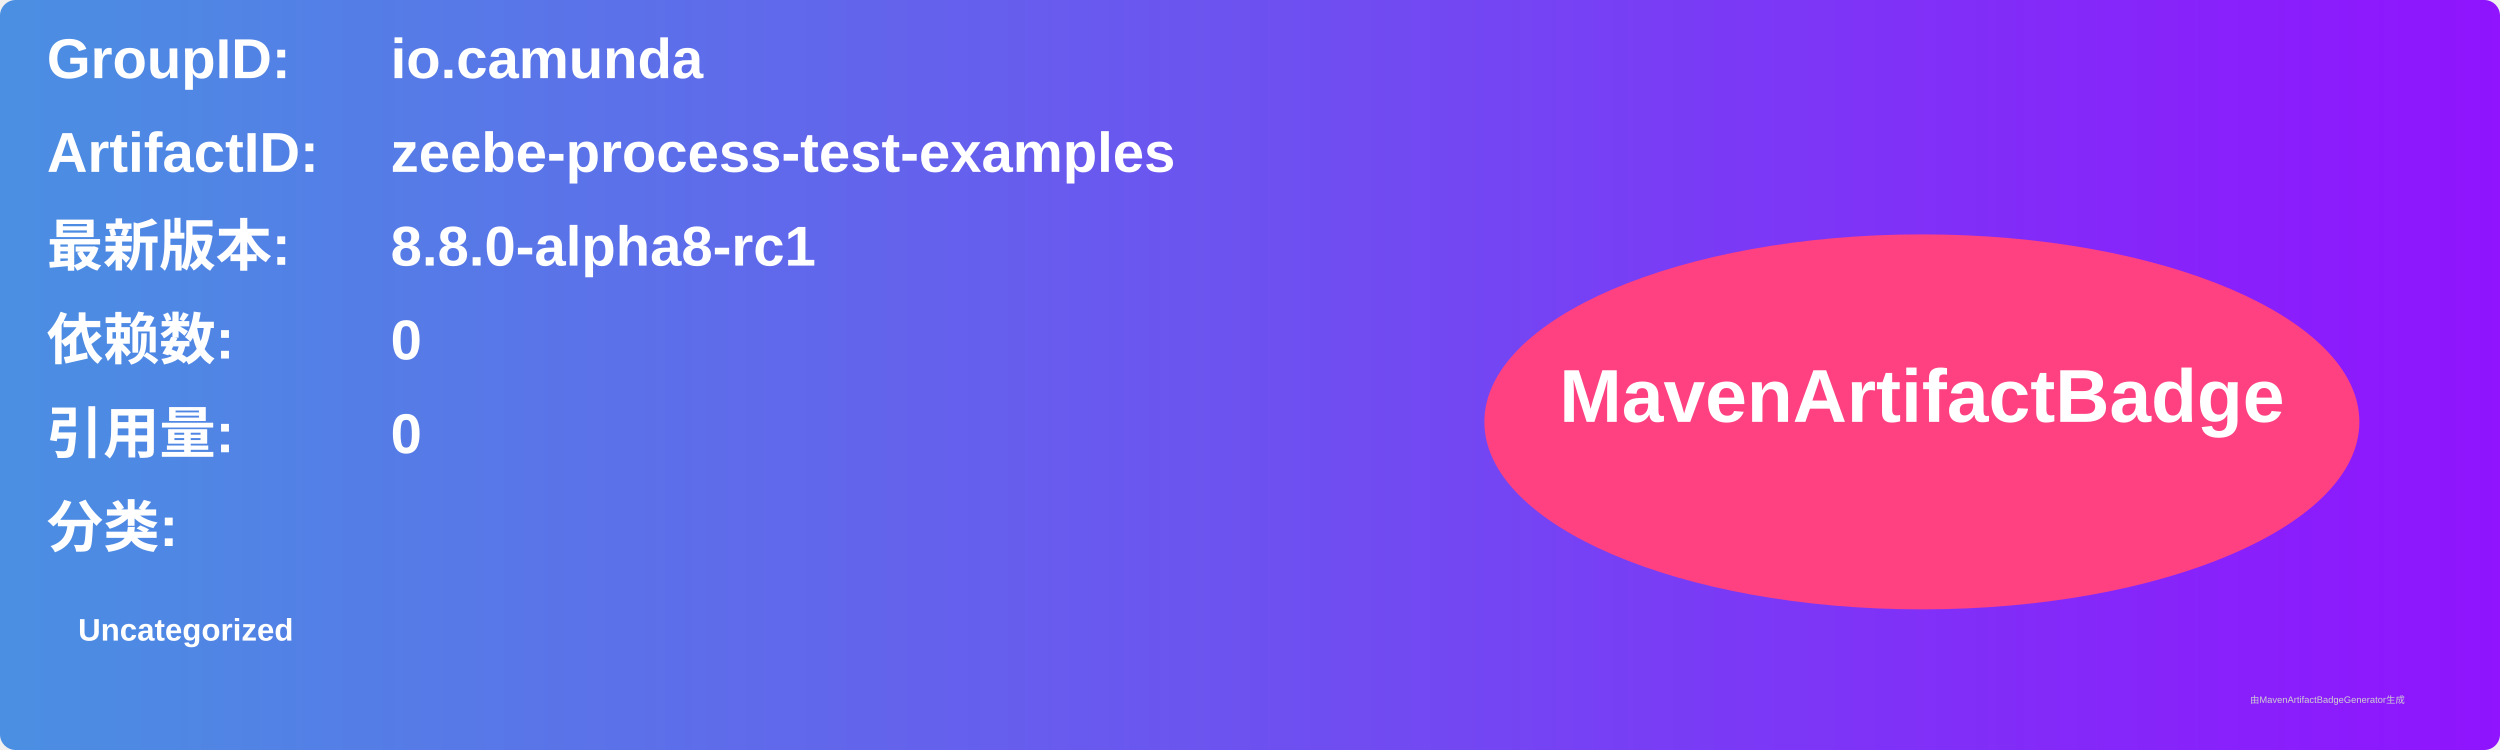
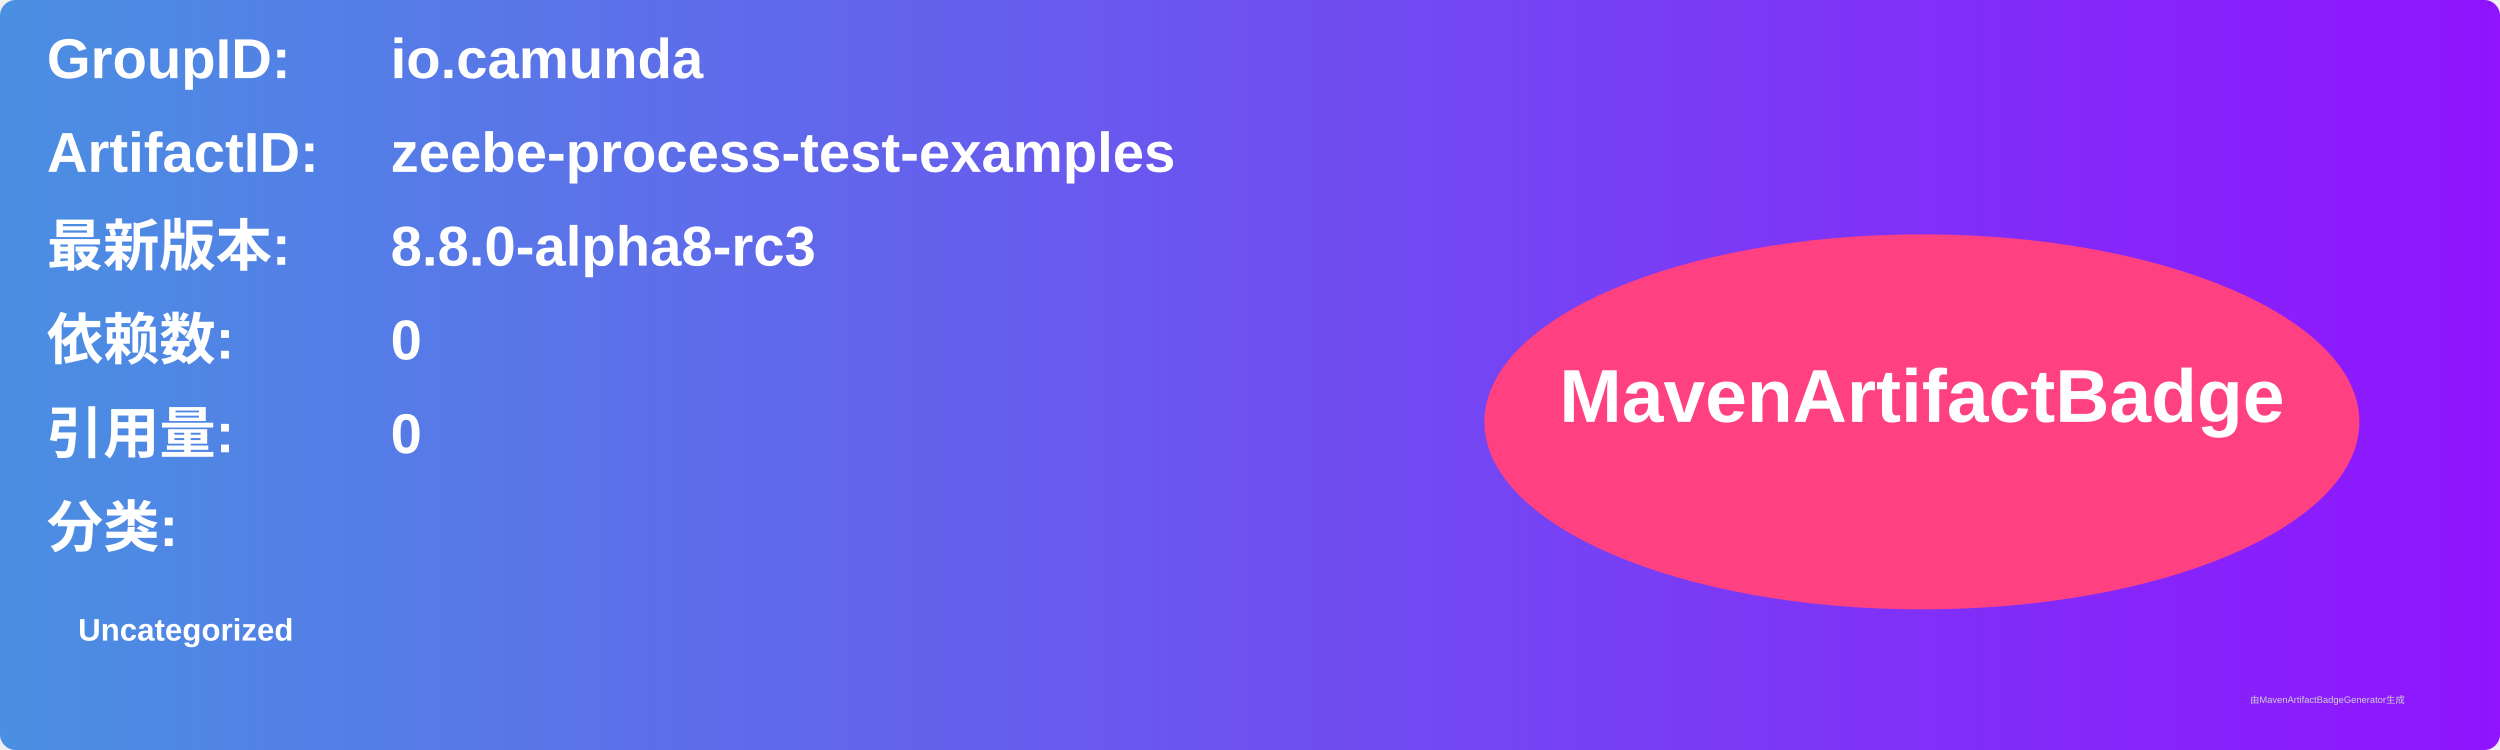
<svg xmlns="http://www.w3.org/2000/svg" width="800" height="240" viewBox="0 0 800 240">
  <linearGradient id="grad" x1="0%" y1="0%" x2="100%" y2="0%">
    <stop offset="0%" stop-color="#4a90e2" />
    <stop offset="100%" stop-color="#9013fe" />
  </linearGradient>
  <rect width="100%" height="100%" rx="5" ry="5" fill="url(#grad)" />
  <g transform="translate(15, 15)">
    <text x="0" y="10" font-family="Arial" font-size="18" fill="white" font-weight="bold" width="260">GroupID:</text>
    <text x="110" y="10" font-family="Arial" font-size="18" fill="white" font-weight="bold" width="460">io.camunda</text>
    <text x="0" y="40" font-family="Arial" font-size="18" fill="white" font-weight="bold" width="260">ArtifactID:</text>
    <text x="110" y="40" font-family="Arial" font-size="18" fill="white" font-weight="bold" width="460">zeebe-process-test-examples</text>
    <text x="0" y="70" font-family="Arial" font-size="18" fill="white" font-weight="bold">最新版本:</text>
    <text x="110" y="70" font-family="Arial" font-size="18" fill="white" font-weight="bold">
-       <tspan font-weight="bold">8.8.0-alpha8-rc1</tspan>
+       <tspan font-weight="bold">8.8.0-alpha8-rc3</tspan>
    </text>
    <text x="0" y="100" font-family="Arial" font-size="18" fill="white" font-weight="bold">依赖数: </text>
    <text x="110" y="100" font-family="Arial" font-size="18" fill="white">
      <tspan font-weight="bold">0</tspan>
    </text>
    <text x="0" y="130" font-family="Arial" font-size="18" fill="white" font-weight="bold">引用量: </text>
    <text x="110" y="130" font-family="Arial" font-size="18" fill="white">
      <tspan font-weight="bold">0</tspan>
    </text>
    <text x="0" y="160" font-family="Arial" font-size="18" fill="white" font-weight="bold">分类:</text>
    <text x="10" y="190" font-family="Arial" font-size="10" fill="white">
      <tspan font-weight="bold">Uncategorized</tspan>
    </text>
    <ellipse cx="600" cy="120" rx="140" ry="60" fill="#ff4081" />
    <text x="600" y="120" text-anchor="middle" font-family="Arial" font-size="24" fill="white" font-weight="bold">MavenArtifactBadge</text>
  </g>
  <text x="720" y="225" font-family="Arial" font-size="3" fill="#d0d0d0">由MavenArtifactBadgeGenerator生成</text>
</svg>
